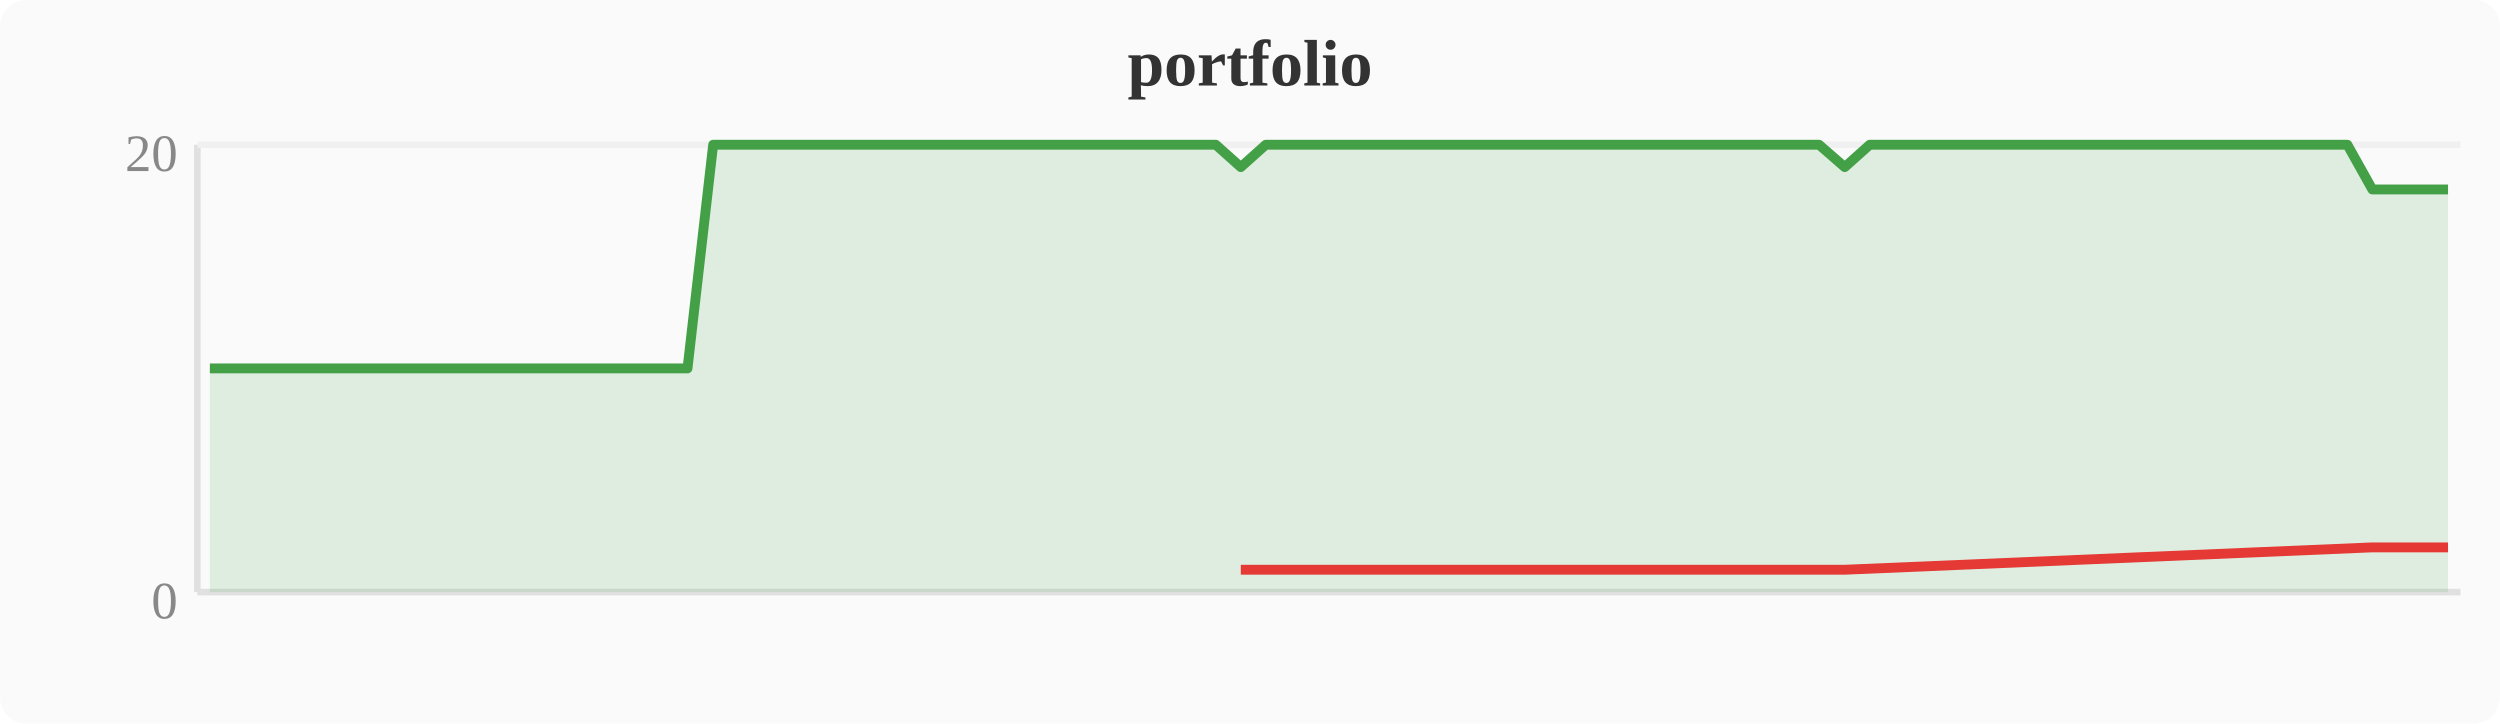
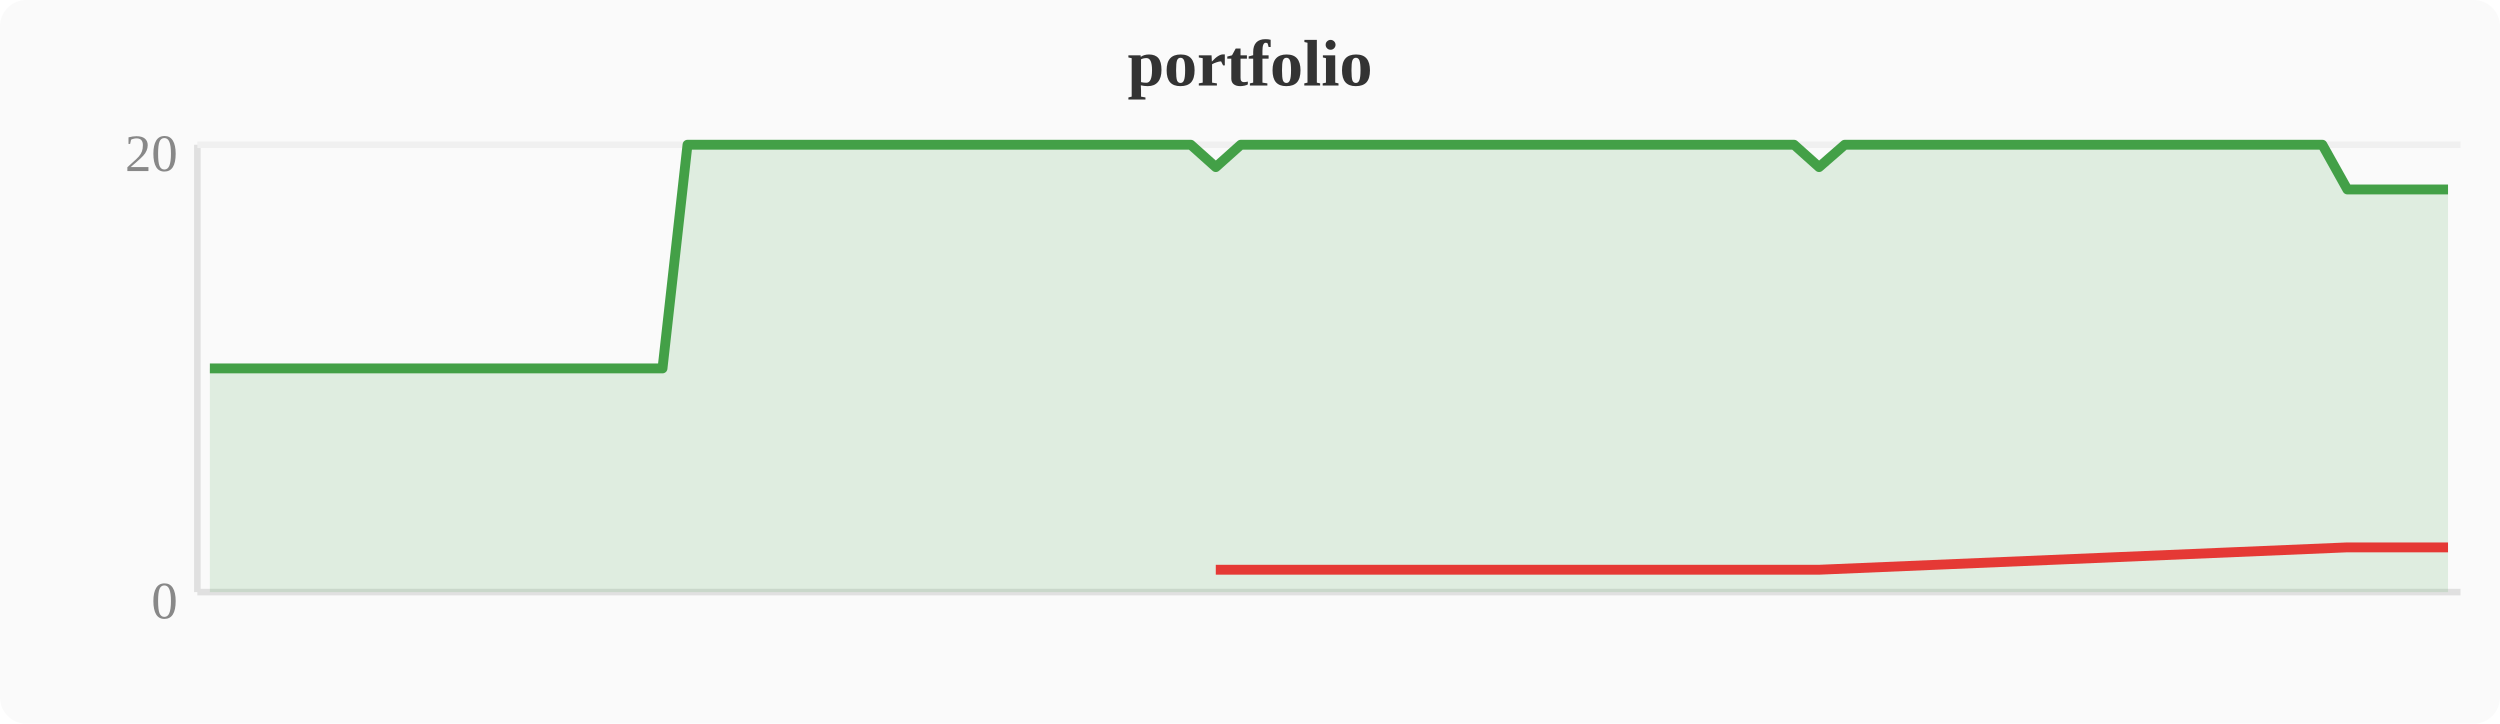
<svg xmlns="http://www.w3.org/2000/svg" width="380" height="110" viewBox="0 0 380 110">
  <rect width="380" height="110" fill="#fafafa" rx="4" />
  <text x="190" y="13" text-anchor="middle" font-size="10" font-weight="bold" fill="#333">portfolio</text>
  <line x1="30" y1="22" x2="30" y2="90" stroke="#e0e0e0" stroke-width="1" />
  <line x1="30" y1="90" x2="374" y2="90" stroke="#e0e0e0" stroke-width="1" />
  <line x1="30" y1="22" x2="374" y2="22" stroke="#f0f0f0" stroke-width="1" />
  <text x="27" y="94" text-anchor="end" font-size="8" fill="#888">0</text>
  <text x="27" y="26" text-anchor="end" font-size="8" fill="#888">20</text>
-   <polygon points="31.9,56.0 35.7,56.0 39.6,56.0 43.4,56.0 47.2,56.0 51.0,56.0 54.8,56.0 58.7,56.0 62.5,56.0 66.3,56.0 70.1,56.0 74.0,56.0 77.8,56.0 81.6,56.0 85.4,56.0 89.2,56.0 93.1,56.0 96.9,56.0 100.7,56.0 104.5,56.0 108.4,22.0 112.2,22.0 116.0,22.0 119.8,22.0 123.6,22.0 127.5,22.0 131.3,22.0 135.1,22.0 138.9,22.0 142.8,22.0 146.6,22.0 150.4,22.0 154.2,22.0 158.0,22.0 161.9,22.0 165.7,22.0 169.5,22.0 173.3,22.0 177.2,22.0 181.0,22.0 184.8,22.0 188.6,25.4 192.4,22.0 196.3,22.0 200.1,22.0 203.9,22.0 207.7,22.0 211.6,22.0 215.4,22.0 219.2,22.0 223.0,22.0 226.8,22.0 230.7,22.0 234.5,22.0 238.3,22.0 242.1,22.0 246.0,22.0 249.8,22.0 253.6,22.0 257.4,22.0 261.2,22.0 265.1,22.0 268.9,22.0 272.7,22.0 276.5,22.0 280.4,25.4 284.2,22.0 288.0,22.0 291.8,22.0 295.6,22.0 299.5,22.0 303.3,22.0 307.1,22.0 310.9,22.0 314.8,22.0 318.6,22.0 322.4,22.0 326.2,22.0 330.0,22.0 333.9,22.0 337.7,22.0 341.5,22.0 345.3,22.0 349.2,22.0 353.0,22.0 356.8,22.0 360.6,28.8 364.4,28.8 368.3,28.8 372.1,28.8 372.1,90 31.9,90" fill="#43a047" opacity="0.15" />
-   <polyline points="31.9,56.0 35.7,56.0 39.6,56.0 43.4,56.0 47.2,56.0 51.0,56.0 54.8,56.0 58.7,56.0 62.5,56.0 66.3,56.0 70.1,56.0 74.0,56.0 77.8,56.0 81.6,56.0 85.4,56.0 89.2,56.0 93.1,56.0 96.9,56.0 100.7,56.0 104.5,56.0 108.4,22.0 112.2,22.0 116.0,22.0 119.8,22.0 123.6,22.0 127.5,22.0 131.3,22.0 135.1,22.0 138.9,22.0 142.8,22.0 146.6,22.0 150.4,22.0 154.2,22.0 158.0,22.0 161.9,22.0 165.7,22.0 169.5,22.0 173.3,22.0 177.2,22.0 181.0,22.0 184.8,22.0 188.6,25.4 192.4,22.0 196.3,22.0 200.1,22.0 203.9,22.0 207.7,22.0 211.6,22.0 215.4,22.0 219.2,22.0 223.0,22.0 226.8,22.0 230.7,22.0 234.5,22.0 238.3,22.0 242.1,22.0 246.0,22.0 249.8,22.0 253.6,22.0 257.4,22.0 261.2,22.0 265.1,22.0 268.9,22.0 272.7,22.0 276.5,22.0 280.4,25.4 284.2,22.0 288.0,22.0 291.8,22.0 295.6,22.0 299.5,22.0 303.3,22.0 307.1,22.0 310.9,22.0 314.8,22.0 318.6,22.0 322.4,22.0 326.2,22.0 330.0,22.0 333.9,22.0 337.7,22.0 341.5,22.0 345.3,22.0 349.2,22.0 353.0,22.0 356.8,22.0 360.6,28.8 364.4,28.8 368.3,28.8 372.1,28.8" fill="none" stroke="#43a047" stroke-width="1.5" stroke-linejoin="round" />
-   <polyline points="188.6,86.6 280.4,86.6 360.6,83.2 364.4,83.2 368.3,83.2 372.1,83.2" fill="none" stroke="#e53935" stroke-width="1.5" stroke-linejoin="round" />
+   <polygon points="31.9,56.0 35.7,56.0 39.6,56.0 43.4,56.0 47.2,56.0 51.0,56.0 54.8,56.0 58.7,56.0 62.5,56.0 66.3,56.0 70.1,56.0 74.0,56.0 77.8,56.0 81.6,56.0 85.4,56.0 89.2,56.0 93.1,56.0 96.9,56.0 100.7,56.0 104.5,22.0 108.4,22.0 112.2,22.0 116.0,22.0 119.8,22.0 123.6,22.0 127.5,22.0 131.3,22.0 135.1,22.0 138.9,22.0 142.8,22.0 146.6,22.0 150.4,22.0 154.2,22.0 158.0,22.0 161.9,22.0 165.7,22.0 169.5,22.0 173.3,22.0 177.2,22.0 181.0,22.0 184.8,25.4 188.6,22.0 192.4,22.0 196.3,22.0 200.1,22.0 203.9,22.0 207.7,22.0 211.6,22.0 215.4,22.0 219.2,22.0 223.0,22.0 226.8,22.0 230.7,22.0 234.5,22.0 238.3,22.0 242.1,22.0 246.0,22.0 249.8,22.0 253.6,22.0 257.4,22.0 261.2,22.0 265.1,22.0 268.9,22.0 272.7,22.0 276.5,25.4 280.4,22.0 284.2,22.0 288.0,22.0 291.8,22.0 295.6,22.0 299.5,22.0 303.3,22.0 307.1,22.0 310.9,22.0 314.8,22.0 318.6,22.0 322.4,22.0 326.2,22.0 330.0,22.0 333.9,22.0 337.7,22.0 341.5,22.0 345.3,22.0 349.2,22.0 353.0,22.0 356.8,28.8 360.6,28.8 364.4,28.8 368.3,28.8 372.1,28.8 372.1,90 31.9,90" fill="#43a047" opacity="0.15" />
+   <polyline points="31.9,56.0 35.7,56.0 39.6,56.0 43.4,56.0 47.2,56.0 51.0,56.0 54.8,56.0 58.7,56.0 62.5,56.0 66.3,56.0 70.1,56.0 74.0,56.0 77.8,56.0 81.6,56.0 85.4,56.0 89.2,56.0 93.1,56.0 96.9,56.0 100.7,56.0 104.5,22.0 108.4,22.0 112.2,22.0 116.0,22.0 119.8,22.0 123.6,22.0 127.5,22.0 131.3,22.0 135.1,22.0 138.9,22.0 142.8,22.0 146.6,22.0 150.4,22.0 154.2,22.0 158.0,22.0 161.9,22.0 165.7,22.0 169.5,22.0 173.3,22.0 177.2,22.0 181.0,22.0 184.8,25.4 188.6,22.0 192.4,22.0 196.3,22.0 200.1,22.0 203.9,22.0 207.7,22.0 211.6,22.0 215.4,22.0 219.2,22.0 223.0,22.0 226.8,22.0 230.7,22.0 234.5,22.0 238.3,22.0 242.1,22.0 246.0,22.0 249.8,22.0 253.6,22.0 257.4,22.0 261.2,22.0 265.1,22.0 268.9,22.0 272.7,22.0 276.5,25.4 280.4,22.0 284.2,22.0 288.0,22.0 291.8,22.0 295.6,22.0 299.5,22.0 303.3,22.0 307.1,22.0 310.9,22.0 314.8,22.0 318.6,22.0 322.4,22.0 326.2,22.0 330.0,22.0 333.9,22.0 337.7,22.0 341.5,22.0 345.3,22.0 349.2,22.0 353.0,22.0 356.8,28.8 360.6,28.8 364.4,28.8 368.3,28.8 372.1,28.8" fill="none" stroke="#43a047" stroke-width="1.5" stroke-linejoin="round" />
+   <polyline points="184.8,86.6 276.5,86.6 356.8,83.2 360.6,83.2 364.4,83.2 368.3,83.2 372.1,83.2" fill="none" stroke="#e53935" stroke-width="1.5" stroke-linejoin="round" />
</svg>
